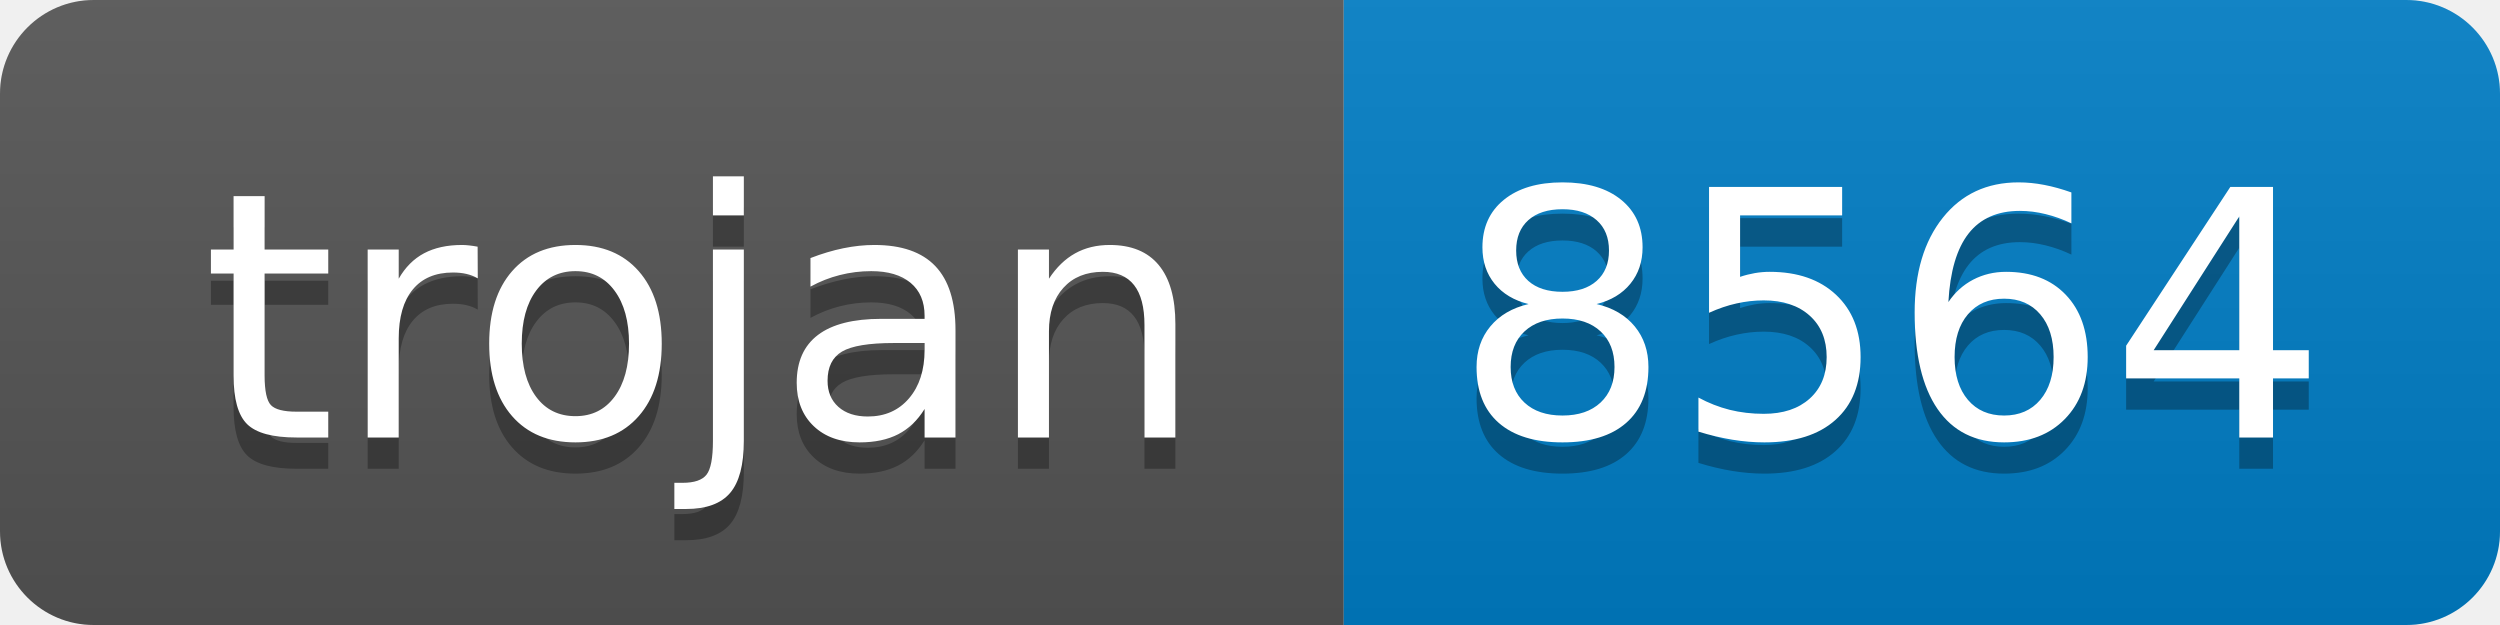
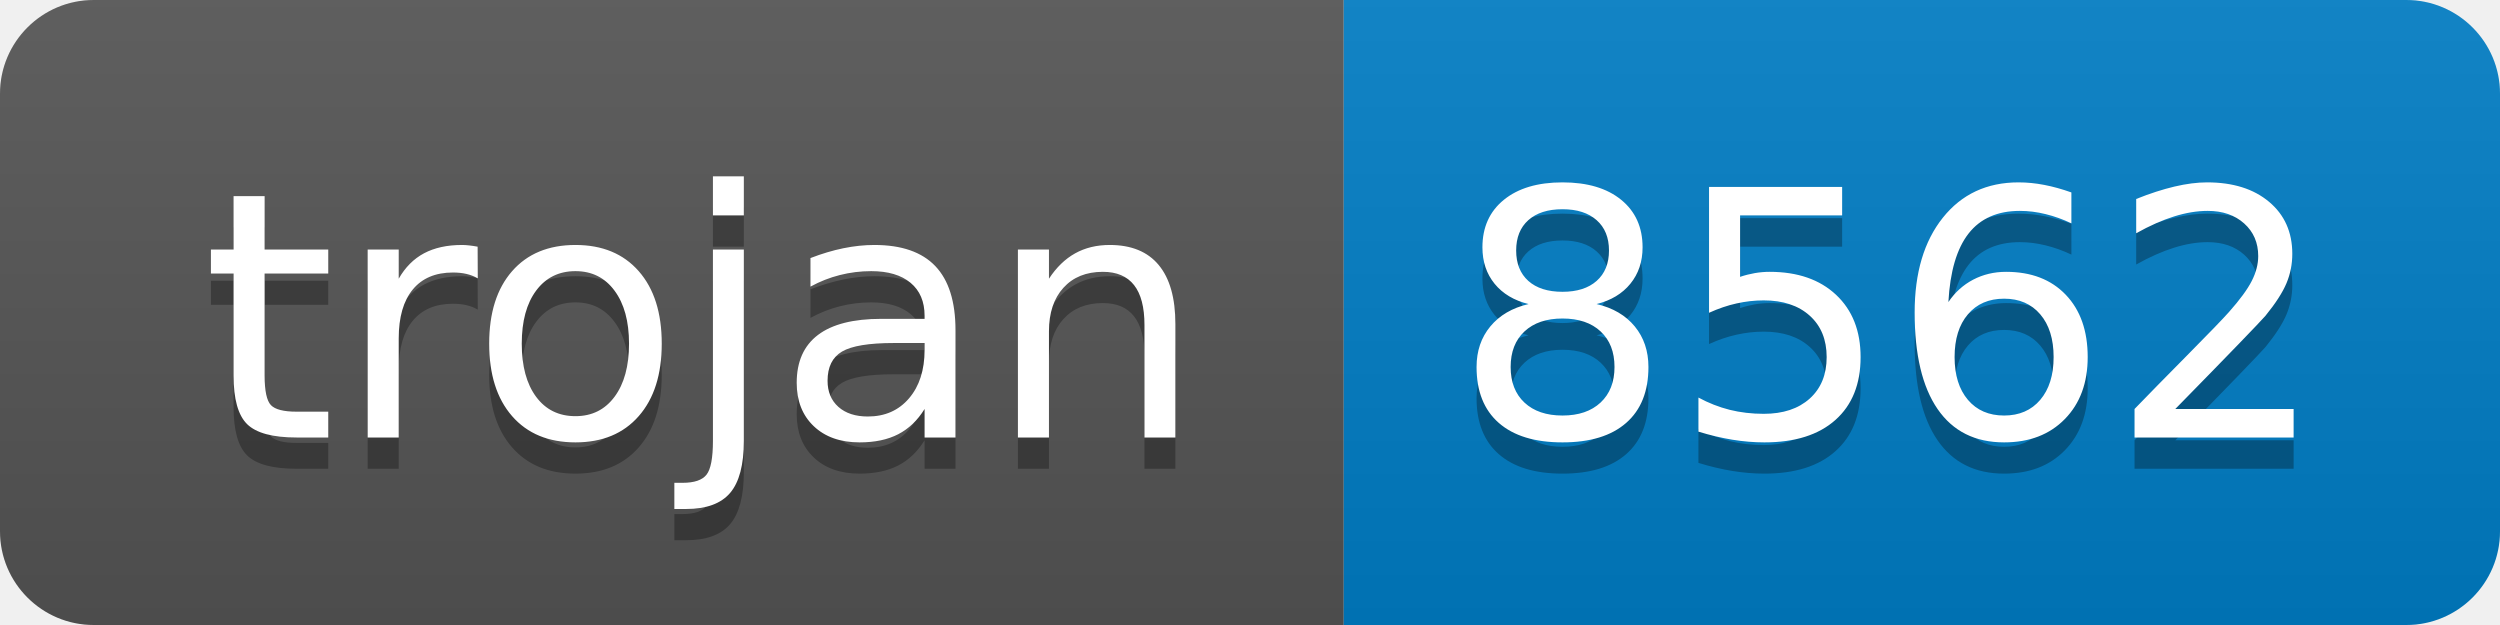
- <svg xmlns="http://www.w3.org/2000/svg" width="80" height="20" role="img" aria-label="trojan: 8564">
+ <svg xmlns="http://www.w3.org/2000/svg" width="80" height="20" role="img" aria-label="trojan: 8562">
  <linearGradient id="s" x2="0" y2="100%">
    <stop offset="0" stop-color="#bbb" stop-opacity=".1" />
    <stop offset="1" stop-opacity=".1" />
  </linearGradient>
  <clipPath id="r">
    <rect width="80" height="20" rx="3" fill="#fff" />
  </clipPath>
  <g clip-path="url(#r)">
    <rect width="43" height="20" fill="#555" />
    <rect x="43" width="37" height="20" fill="#007ec6" />
    <rect width="80" height="20" fill="url(#s)" />
  </g>
  <g fill="#fff" text-anchor="middle" font-family="Verdana,Geneva,DejaVu Sans,sans-serif" text-rendering="geometricPrecision" font-size="110">
    <text aria-hidden="true" x="225" y="150" fill="#010101" fill-opacity=".3" transform="scale(.1)" textLength="330">trojan</text>
    <text x="225" y="140" transform="scale(.1)" fill="#fff" textLength="330">trojan</text>
-     <text aria-hidden="true" x="605" y="150" fill="#010101" fill-opacity=".3" transform="scale(.1)" textLength="270">8564</text>
-     <text x="605" y="140" transform="scale(.1)" fill="#fff" textLength="270">8564</text>
+     <text aria-hidden="true" x="605" y="150" fill="#010101" fill-opacity=".3" transform="scale(.1)" textLength="270">8562</text>
+     <text x="605" y="140" transform="scale(.1)" fill="#fff" textLength="270">8562</text>
  </g>
</svg>
